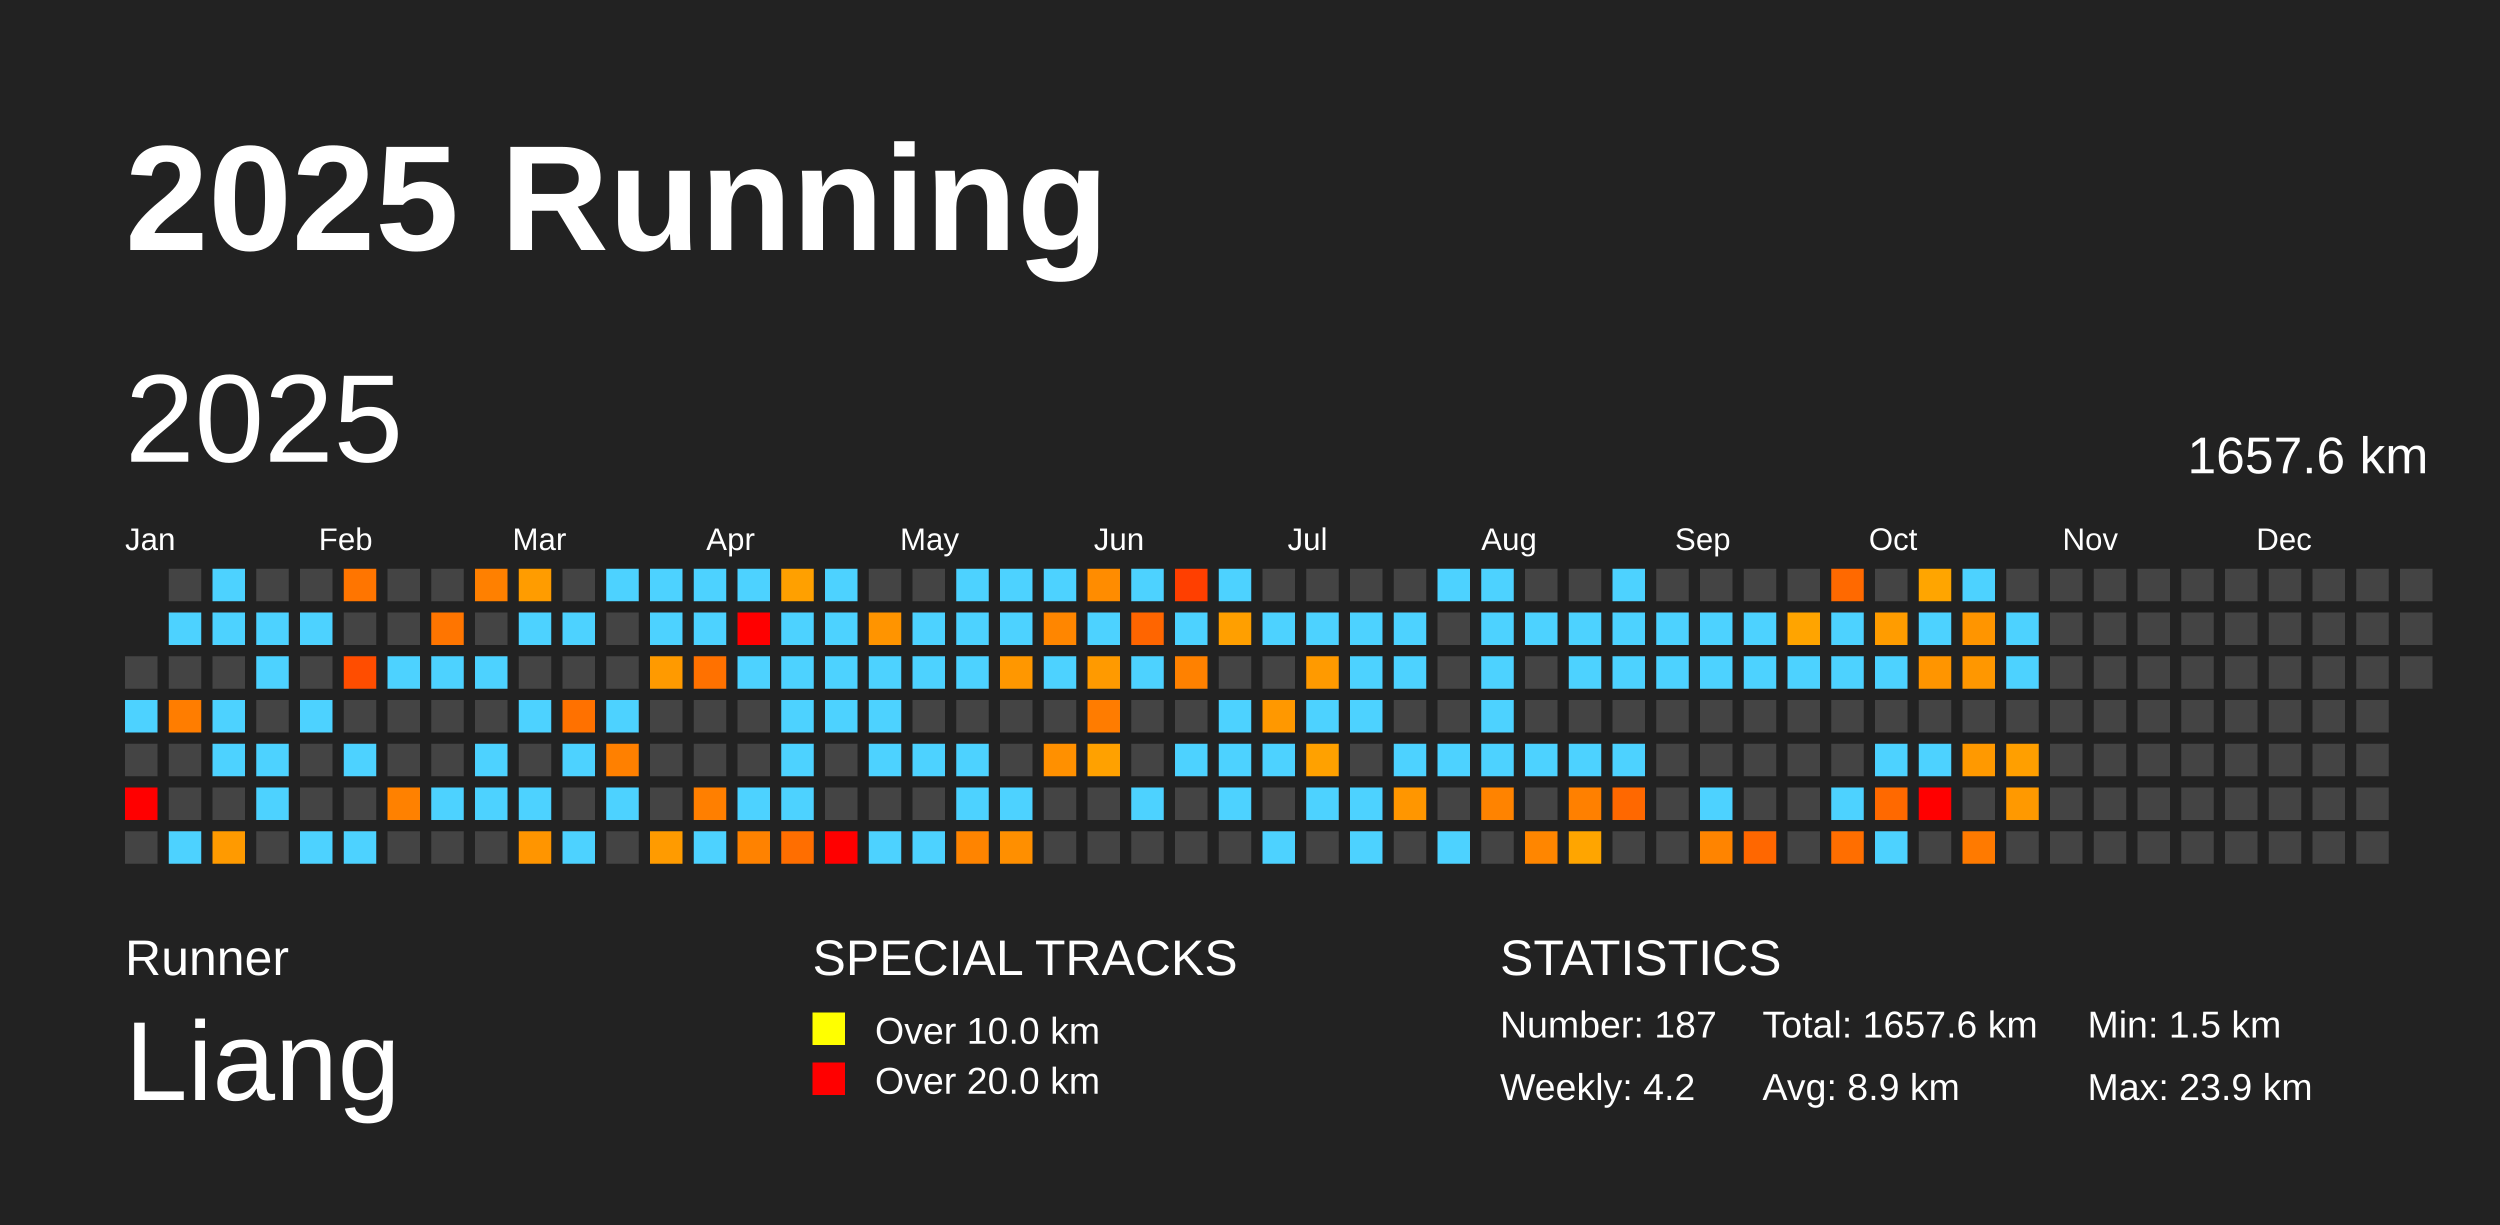
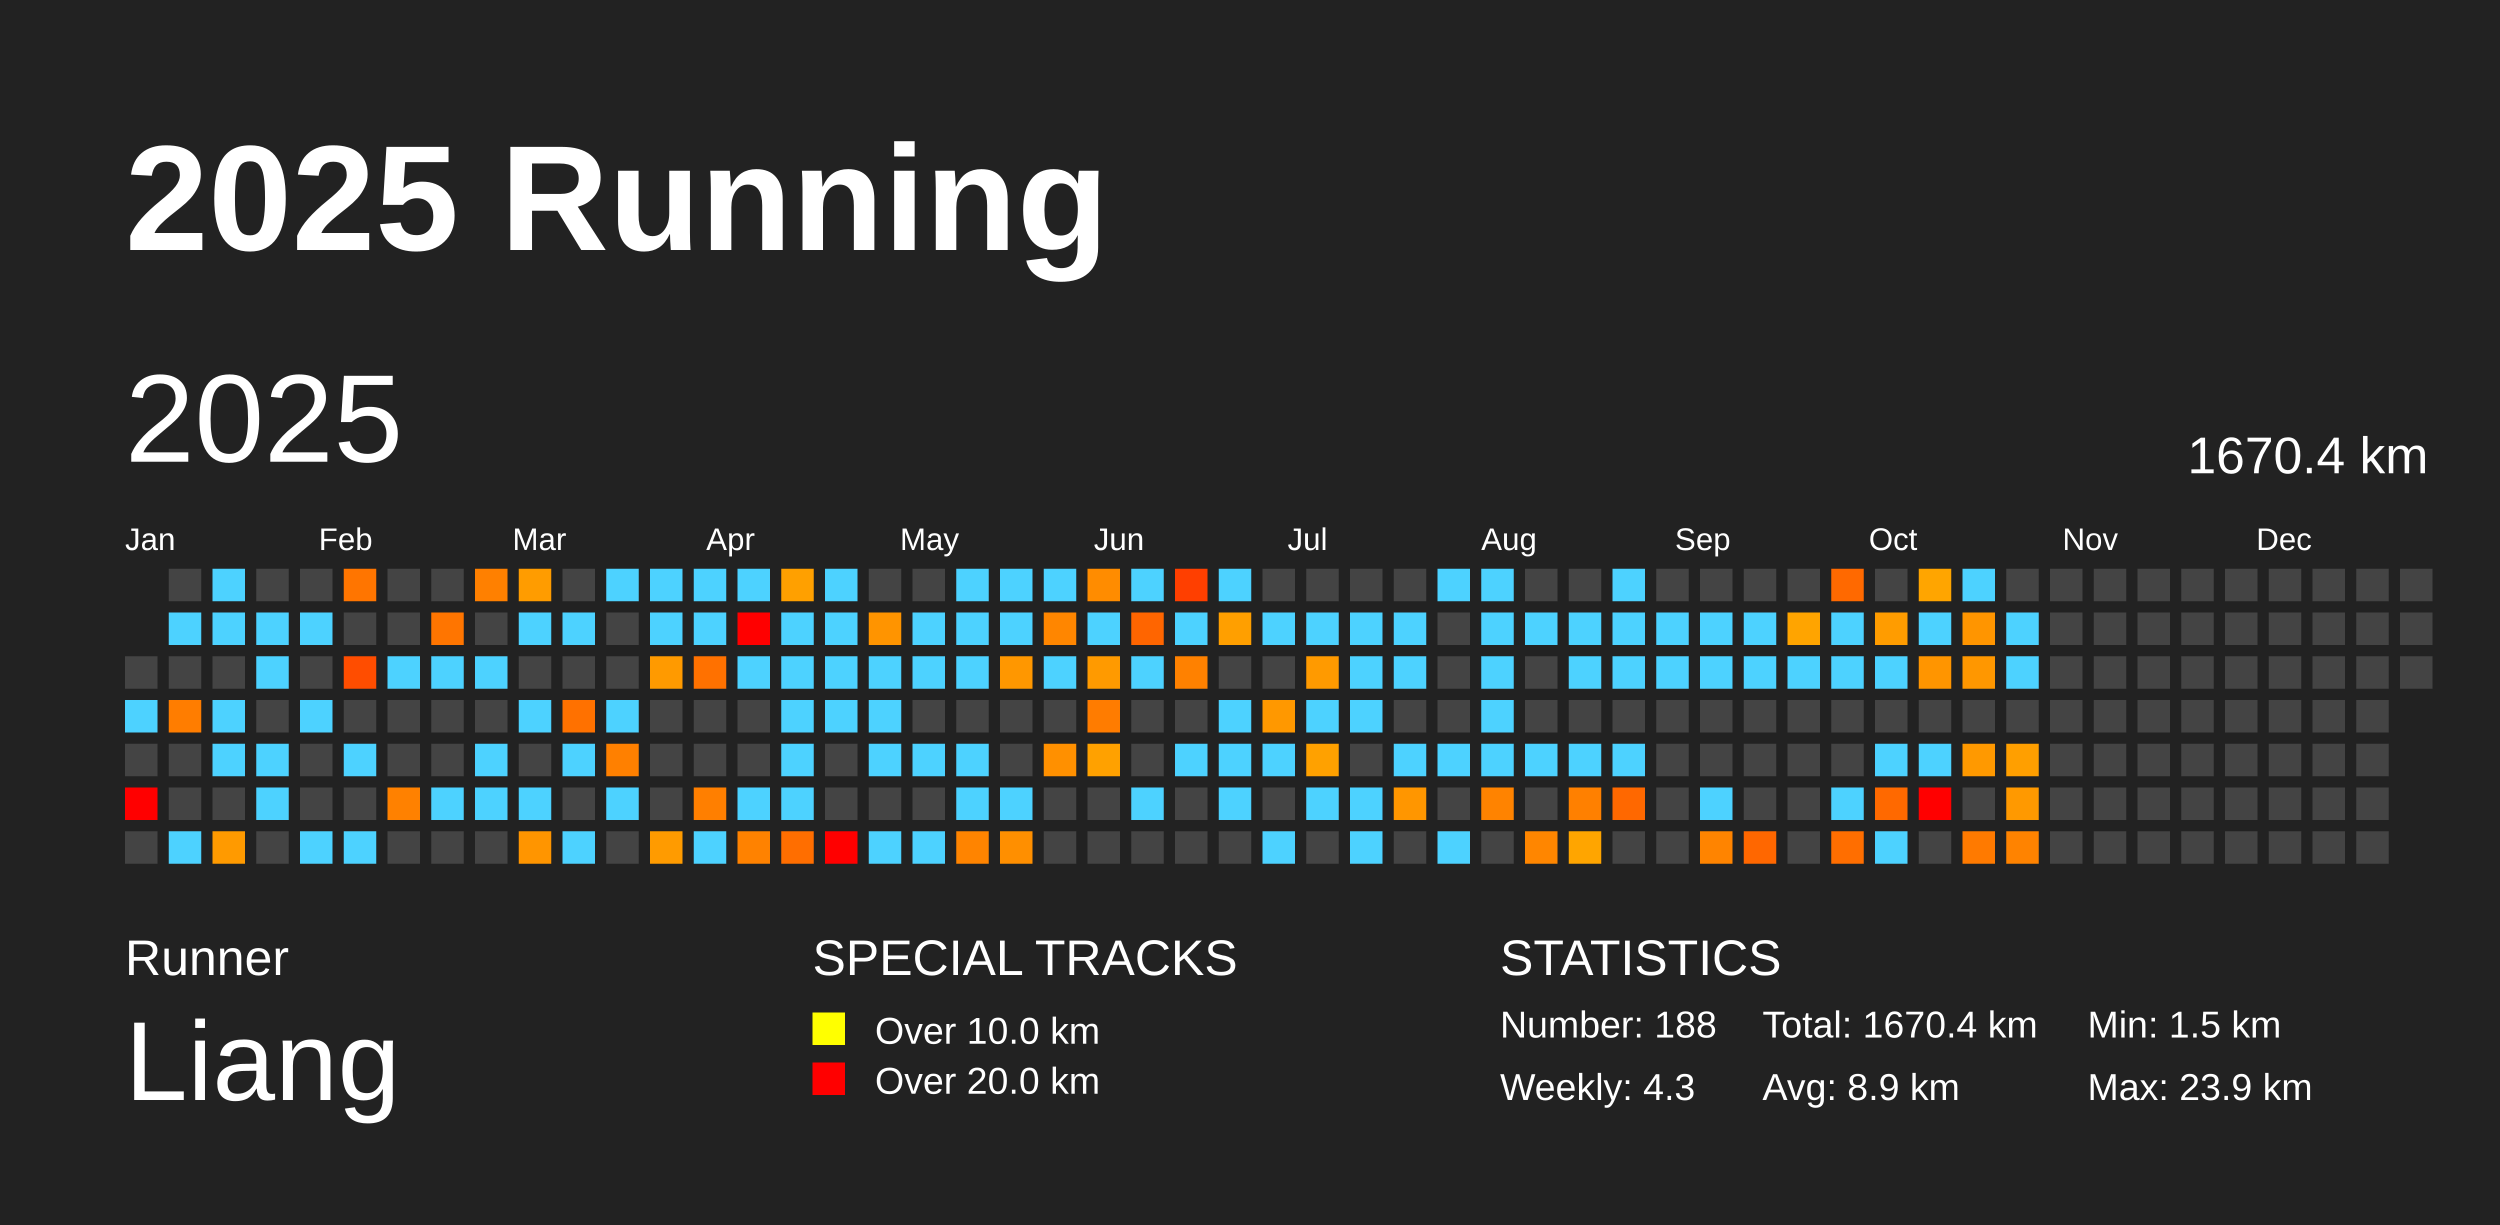
<svg xmlns="http://www.w3.org/2000/svg" baseProfile="full" height="98mm" version="1.1" viewBox="0,0,200,98" width="200mm">
  <defs />
  <rect fill="#222222" height="98" width="200" x="0" y="0" />
  <text fill="#FFFFFF" style="font-size:12px; font-family:Arial; font-weight:bold;" x="10" y="20">2025 Running</text>
  <text fill="#FFFFFF" style="font-size:4px; font-family:Arial" x="10" y="78">Runner</text>
  <text fill="#FFFFFF" style="font-size:9px; font-family:Arial" x="10" y="88">Liang</text>
  <text fill="#FFFFFF" style="font-size:4px; font-family:Arial" x="65" y="78">SPECIAL TRACKS</text>
  <rect fill="yellow" height="2.6" width="2.6" x="65" y="81" />
  <text fill="#FFFFFF" style="font-size:3px; font-family:Arial" x="70" y="83.5">Over 10.0 km</text>
  <rect fill="red" height="2.6" width="2.6" x="65" y="85" />
  <text fill="#FFFFFF" style="font-size:3px; font-family:Arial" x="70" y="87.5">Over 20.0 km</text>
  <text fill="#FFFFFF" style="font-size:4px; font-family:Arial" x="120" y="78">STATISTICS</text>
-   <text fill="#FFFFFF" style="font-size:3px; font-family:Arial" x="120" y="83">Number: 187</text>
-   <text fill="#FFFFFF" style="font-size:3px; font-family:Arial" x="120" y="88">Weekly: 4.2</text>
-   <text fill="#FFFFFF" style="font-size:3px; font-family:Arial" x="141" y="83">Total: 1657.6 km</text>
+   <text fill="#FFFFFF" style="font-size:3px; font-family:Arial" x="120" y="83">Number: 188</text>
+   <text fill="#FFFFFF" style="font-size:3px; font-family:Arial" x="120" y="88">Weekly: 4.3</text>
+   <text fill="#FFFFFF" style="font-size:3px; font-family:Arial" x="141" y="83">Total: 1670.4 km</text>
  <text fill="#FFFFFF" style="font-size:3px; font-family:Arial" x="141" y="88">Avg: 8.9 km</text>
  <text fill="#FFFFFF" style="font-size:3px; font-family:Arial" x="167" y="83">Min: 1.5 km</text>
  <text fill="#FFFFFF" style="font-size:3px; font-family:Arial" x="167" y="88">Max: 23.9 km</text>
  <text dominant-baseline="hanging" fill="#FFFFFF" style="font-size:10.0px; font-family:Arial;" x="10" y="30">2025</text>
-   <text dominant-baseline="hanging" fill="#FFFFFF" style="font-size:4.125px; font-family:Arial;" x="175" y="35">1657.6 km</text>
+   <text dominant-baseline="hanging" fill="#FFFFFF" style="font-size:4.125px; font-family:Arial;" x="175" y="35">1670.4 km</text>
  <text fill="#FFFFFF" style="font-size:2.5px; font-family:Arial" x="10.0" y="44">Jan</text>
  <text fill="#FFFFFF" style="font-size:2.5px; font-family:Arial" x="25.5" y="44">Feb</text>
  <text fill="#FFFFFF" style="font-size:2.5px; font-family:Arial" x="41.0" y="44">Mar</text>
  <text fill="#FFFFFF" style="font-size:2.5px; font-family:Arial" x="56.5" y="44">Apr</text>
  <text fill="#FFFFFF" style="font-size:2.5px; font-family:Arial" x="72.0" y="44">May</text>
  <text fill="#FFFFFF" style="font-size:2.5px; font-family:Arial" x="87.5" y="44">Jun</text>
  <text fill="#FFFFFF" style="font-size:2.5px; font-family:Arial" x="103.0" y="44">Jul</text>
  <text fill="#FFFFFF" style="font-size:2.5px; font-family:Arial" x="118.5" y="44">Aug</text>
  <text fill="#FFFFFF" style="font-size:2.5px; font-family:Arial" x="134.0" y="44">Sep</text>
  <text fill="#FFFFFF" style="font-size:2.5px; font-family:Arial" x="149.5" y="44">Oct</text>
  <text fill="#FFFFFF" style="font-size:2.5px; font-family:Arial" x="165.0" y="44">Nov</text>
  <text fill="#FFFFFF" style="font-size:2.5px; font-family:Arial" x="180.5" y="44">Dec</text>
  <rect fill="#444444" height="2.6" width="2.6" x="10.0" y="52.5" />
  <rect fill="#4dd2ff" height="2.6" width="2.6" x="10.0" y="56.0" />
  <rect fill="#444444" height="2.6" width="2.6" x="10.0" y="59.5" />
  <rect fill="red" height="2.6" width="2.6" x="10.0" y="63.0" />
  <rect fill="#444444" height="2.6" width="2.6" x="10.0" y="66.5" />
  <rect fill="#444444" height="2.6" width="2.6" x="13.5" y="45.5" />
  <rect fill="#4dd2ff" height="2.6" width="2.6" x="13.5" y="49.0" />
  <rect fill="#444444" height="2.6" width="2.6" x="13.5" y="52.5" />
  <rect fill="#ff7d00" height="2.6" width="2.6" x="13.5" y="56.0" />
  <rect fill="#444444" height="2.6" width="2.6" x="13.5" y="59.5" />
  <rect fill="#444444" height="2.6" width="2.6" x="13.5" y="63.0" />
  <rect fill="#4dd2ff" height="2.6" width="2.6" x="13.5" y="66.5" />
  <rect fill="#4dd2ff" height="2.6" width="2.6" x="17.0" y="45.5" />
  <rect fill="#4dd2ff" height="2.6" width="2.6" x="17.0" y="49.0" />
  <rect fill="#444444" height="2.6" width="2.6" x="17.0" y="52.5" />
  <rect fill="#4dd2ff" height="2.6" width="2.6" x="17.0" y="56.0" />
  <rect fill="#4dd2ff" height="2.6" width="2.6" x="17.0" y="59.5" />
  <rect fill="#444444" height="2.6" width="2.6" x="17.0" y="63.0" />
  <rect fill="#ff9a00" height="2.6" width="2.6" x="17.0" y="66.5" />
  <rect fill="#444444" height="2.6" width="2.6" x="20.5" y="45.5" />
  <rect fill="#4dd2ff" height="2.6" width="2.6" x="20.5" y="49.0" />
  <rect fill="#4dd2ff" height="2.6" width="2.6" x="20.5" y="52.5" />
  <rect fill="#444444" height="2.6" width="2.6" x="20.5" y="56.0" />
  <rect fill="#4dd2ff" height="2.6" width="2.6" x="20.5" y="59.5" />
  <rect fill="#4dd2ff" height="2.6" width="2.6" x="20.5" y="63.0" />
  <rect fill="#444444" height="2.6" width="2.6" x="20.5" y="66.5" />
  <rect fill="#444444" height="2.6" width="2.6" x="24.0" y="45.5" />
  <rect fill="#4dd2ff" height="2.6" width="2.6" x="24.0" y="49.0" />
  <rect fill="#444444" height="2.6" width="2.6" x="24.0" y="52.5" />
  <rect fill="#4dd2ff" height="2.6" width="2.6" x="24.0" y="56.0" />
  <rect fill="#444444" height="2.6" width="2.6" x="24.0" y="59.5" />
  <rect fill="#444444" height="2.6" width="2.6" x="24.0" y="63.0" />
  <rect fill="#4dd2ff" height="2.6" width="2.6" x="24.0" y="66.5" />
  <rect fill="#ff7500" height="2.6" width="2.6" x="27.5" y="45.5" />
  <rect fill="#444444" height="2.6" width="2.6" x="27.5" y="49.0" />
  <rect fill="#ff4d00" height="2.6" width="2.6" x="27.5" y="52.5" />
  <rect fill="#444444" height="2.6" width="2.6" x="27.5" y="56.0" />
  <rect fill="#4dd2ff" height="2.6" width="2.6" x="27.5" y="59.5" />
  <rect fill="#444444" height="2.6" width="2.6" x="27.5" y="63.0" />
  <rect fill="#4dd2ff" height="2.6" width="2.6" x="27.5" y="66.5" />
  <rect fill="#444444" height="2.6" width="2.6" x="31.0" y="45.5" />
  <rect fill="#444444" height="2.6" width="2.6" x="31.0" y="49.0" />
  <rect fill="#4dd2ff" height="2.6" width="2.6" x="31.0" y="52.5" />
  <rect fill="#444444" height="2.6" width="2.6" x="31.0" y="56.0" />
  <rect fill="#444444" height="2.6" width="2.6" x="31.0" y="59.5" />
  <rect fill="#ff8100" height="2.6" width="2.6" x="31.0" y="63.0" />
  <rect fill="#444444" height="2.6" width="2.6" x="31.0" y="66.5" />
  <rect fill="#444444" height="2.6" width="2.6" x="34.5" y="45.5" />
  <rect fill="#ff7500" height="2.6" width="2.6" x="34.5" y="49.0" />
  <rect fill="#4dd2ff" height="2.6" width="2.6" x="34.5" y="52.5" />
  <rect fill="#444444" height="2.6" width="2.6" x="34.5" y="56.0" />
  <rect fill="#444444" height="2.6" width="2.6" x="34.5" y="59.5" />
  <rect fill="#4dd2ff" height="2.6" width="2.6" x="34.5" y="63.0" />
  <rect fill="#444444" height="2.6" width="2.6" x="34.5" y="66.5" />
  <rect fill="#ff8000" height="2.6" width="2.6" x="38.0" y="45.5" />
  <rect fill="#444444" height="2.6" width="2.6" x="38.0" y="49.0" />
  <rect fill="#4dd2ff" height="2.6" width="2.6" x="38.0" y="52.5" />
  <rect fill="#444444" height="2.6" width="2.6" x="38.0" y="56.0" />
  <rect fill="#4dd2ff" height="2.6" width="2.6" x="38.0" y="59.5" />
  <rect fill="#4dd2ff" height="2.6" width="2.6" x="38.0" y="63.0" />
  <rect fill="#444444" height="2.6" width="2.6" x="38.0" y="66.5" />
  <rect fill="#ff9c00" height="2.6" width="2.6" x="41.5" y="45.5" />
  <rect fill="#4dd2ff" height="2.6" width="2.6" x="41.5" y="49.0" />
  <rect fill="#444444" height="2.6" width="2.6" x="41.5" y="52.5" />
  <rect fill="#4dd2ff" height="2.6" width="2.6" x="41.5" y="56.0" />
  <rect fill="#444444" height="2.6" width="2.6" x="41.5" y="59.5" />
  <rect fill="#4dd2ff" height="2.6" width="2.6" x="41.5" y="63.0" />
  <rect fill="#ff9500" height="2.6" width="2.6" x="41.5" y="66.5" />
  <rect fill="#444444" height="2.6" width="2.6" x="45.0" y="45.5" />
  <rect fill="#4dd2ff" height="2.6" width="2.6" x="45.0" y="49.0" />
  <rect fill="#444444" height="2.6" width="2.6" x="45.0" y="52.5" />
  <rect fill="#ff7100" height="2.6" width="2.6" x="45.0" y="56.0" />
  <rect fill="#4dd2ff" height="2.6" width="2.6" x="45.0" y="59.5" />
  <rect fill="#444444" height="2.6" width="2.6" x="45.0" y="63.0" />
  <rect fill="#4dd2ff" height="2.6" width="2.6" x="45.0" y="66.5" />
  <rect fill="#4dd2ff" height="2.6" width="2.6" x="48.5" y="45.5" />
  <rect fill="#444444" height="2.6" width="2.6" x="48.5" y="49.0" />
  <rect fill="#444444" height="2.6" width="2.6" x="48.5" y="52.5" />
  <rect fill="#4dd2ff" height="2.6" width="2.6" x="48.5" y="56.0" />
  <rect fill="#ff8000" height="2.6" width="2.6" x="48.5" y="59.5" />
  <rect fill="#4dd2ff" height="2.6" width="2.6" x="48.5" y="63.0" />
  <rect fill="#444444" height="2.6" width="2.6" x="48.5" y="66.5" />
  <rect fill="#4dd2ff" height="2.6" width="2.6" x="52.0" y="45.5" />
  <rect fill="#4dd2ff" height="2.6" width="2.6" x="52.0" y="49.0" />
  <rect fill="#ff9a00" height="2.6" width="2.6" x="52.0" y="52.5" />
  <rect fill="#444444" height="2.6" width="2.6" x="52.0" y="56.0" />
  <rect fill="#444444" height="2.6" width="2.6" x="52.0" y="59.5" />
  <rect fill="#444444" height="2.6" width="2.6" x="52.0" y="63.0" />
  <rect fill="#ff9b00" height="2.6" width="2.6" x="52.0" y="66.5" />
  <rect fill="#4dd2ff" height="2.6" width="2.6" x="55.5" y="45.5" />
  <rect fill="#4dd2ff" height="2.6" width="2.6" x="55.5" y="49.0" />
  <rect fill="#ff7100" height="2.6" width="2.6" x="55.5" y="52.5" />
  <rect fill="#444444" height="2.6" width="2.6" x="55.5" y="56.0" />
  <rect fill="#444444" height="2.6" width="2.6" x="55.5" y="59.5" />
  <rect fill="#ff7f00" height="2.6" width="2.6" x="55.5" y="63.0" />
  <rect fill="#4dd2ff" height="2.6" width="2.6" x="55.5" y="66.5" />
  <rect fill="#4dd2ff" height="2.6" width="2.6" x="59.0" y="45.5" />
  <rect fill="red" height="2.6" width="2.6" x="59.0" y="49.0" />
  <rect fill="#4dd2ff" height="2.6" width="2.6" x="59.0" y="52.5" />
  <rect fill="#444444" height="2.6" width="2.6" x="59.0" y="56.0" />
  <rect fill="#444444" height="2.6" width="2.6" x="59.0" y="59.5" />
  <rect fill="#4dd2ff" height="2.6" width="2.6" x="59.0" y="63.0" />
  <rect fill="#ff8200" height="2.6" width="2.6" x="59.0" y="66.5" />
  <rect fill="#ffa000" height="2.6" width="2.6" x="62.5" y="45.5" />
  <rect fill="#4dd2ff" height="2.6" width="2.6" x="62.5" y="49.0" />
  <rect fill="#4dd2ff" height="2.6" width="2.6" x="62.5" y="52.5" />
  <rect fill="#4dd2ff" height="2.6" width="2.6" x="62.5" y="56.0" />
  <rect fill="#4dd2ff" height="2.6" width="2.6" x="62.5" y="59.5" />
  <rect fill="#4dd2ff" height="2.6" width="2.6" x="62.5" y="63.0" />
  <rect fill="#ff6e00" height="2.6" width="2.6" x="62.5" y="66.5" />
  <rect fill="#4dd2ff" height="2.6" width="2.6" x="66.0" y="45.5" />
  <rect fill="#4dd2ff" height="2.6" width="2.6" x="66.0" y="49.0" />
  <rect fill="#4dd2ff" height="2.6" width="2.6" x="66.0" y="52.5" />
  <rect fill="#4dd2ff" height="2.6" width="2.6" x="66.0" y="56.0" />
  <rect fill="#444444" height="2.6" width="2.6" x="66.0" y="59.5" />
  <rect fill="#444444" height="2.6" width="2.6" x="66.0" y="63.0" />
  <rect fill="red" height="2.6" width="2.6" x="66.0" y="66.5" />
  <rect fill="#444444" height="2.6" width="2.6" x="69.5" y="45.5" />
  <rect fill="#ff9400" height="2.6" width="2.6" x="69.5" y="49.0" />
  <rect fill="#4dd2ff" height="2.6" width="2.6" x="69.5" y="52.5" />
  <rect fill="#4dd2ff" height="2.6" width="2.6" x="69.5" y="56.0" />
  <rect fill="#4dd2ff" height="2.6" width="2.6" x="69.5" y="59.5" />
  <rect fill="#444444" height="2.6" width="2.6" x="69.5" y="63.0" />
  <rect fill="#4dd2ff" height="2.6" width="2.6" x="69.5" y="66.5" />
  <rect fill="#444444" height="2.6" width="2.6" x="73.0" y="45.5" />
  <rect fill="#4dd2ff" height="2.6" width="2.6" x="73.0" y="49.0" />
  <rect fill="#4dd2ff" height="2.6" width="2.6" x="73.0" y="52.5" />
  <rect fill="#444444" height="2.6" width="2.6" x="73.0" y="56.0" />
  <rect fill="#4dd2ff" height="2.6" width="2.6" x="73.0" y="59.5" />
  <rect fill="#444444" height="2.6" width="2.6" x="73.0" y="63.0" />
  <rect fill="#4dd2ff" height="2.6" width="2.6" x="73.0" y="66.5" />
  <rect fill="#4dd2ff" height="2.6" width="2.6" x="76.5" y="45.5" />
  <rect fill="#4dd2ff" height="2.6" width="2.6" x="76.5" y="49.0" />
  <rect fill="#4dd2ff" height="2.6" width="2.6" x="76.5" y="52.5" />
  <rect fill="#444444" height="2.6" width="2.6" x="76.5" y="56.0" />
  <rect fill="#4dd2ff" height="2.6" width="2.6" x="76.5" y="59.5" />
  <rect fill="#4dd2ff" height="2.6" width="2.6" x="76.5" y="63.0" />
  <rect fill="#ff8400" height="2.6" width="2.6" x="76.5" y="66.5" />
  <rect fill="#4dd2ff" height="2.6" width="2.6" x="80.0" y="45.5" />
  <rect fill="#4dd2ff" height="2.6" width="2.6" x="80.0" y="49.0" />
  <rect fill="#ff9700" height="2.6" width="2.6" x="80.0" y="52.5" />
  <rect fill="#444444" height="2.6" width="2.6" x="80.0" y="56.0" />
  <rect fill="#444444" height="2.6" width="2.6" x="80.0" y="59.5" />
  <rect fill="#4dd2ff" height="2.6" width="2.6" x="80.0" y="63.0" />
  <rect fill="#ff8f00" height="2.6" width="2.6" x="80.0" y="66.5" />
  <rect fill="#4dd2ff" height="2.6" width="2.6" x="83.5" y="45.5" />
  <rect fill="#ff8600" height="2.6" width="2.6" x="83.5" y="49.0" />
  <rect fill="#4dd2ff" height="2.6" width="2.6" x="83.5" y="52.5" />
  <rect fill="#444444" height="2.6" width="2.6" x="83.5" y="56.0" />
  <rect fill="#ff9000" height="2.6" width="2.6" x="83.5" y="59.5" />
  <rect fill="#444444" height="2.6" width="2.6" x="83.5" y="63.0" />
  <rect fill="#444444" height="2.6" width="2.6" x="83.5" y="66.5" />
  <rect fill="#ff8c00" height="2.6" width="2.6" x="87.0" y="45.5" />
  <rect fill="#4dd2ff" height="2.6" width="2.6" x="87.0" y="49.0" />
  <rect fill="#ff9a00" height="2.6" width="2.6" x="87.0" y="52.5" />
  <rect fill="#ff7c00" height="2.6" width="2.6" x="87.0" y="56.0" />
  <rect fill="#ffa100" height="2.6" width="2.6" x="87.0" y="59.5" />
  <rect fill="#444444" height="2.6" width="2.6" x="87.0" y="63.0" />
  <rect fill="#444444" height="2.6" width="2.6" x="87.0" y="66.5" />
  <rect fill="#4dd2ff" height="2.6" width="2.6" x="90.5" y="45.5" />
  <rect fill="#ff6500" height="2.6" width="2.6" x="90.5" y="49.0" />
  <rect fill="#4dd2ff" height="2.6" width="2.6" x="90.5" y="52.5" />
  <rect fill="#444444" height="2.6" width="2.6" x="90.5" y="56.0" />
  <rect fill="#444444" height="2.6" width="2.6" x="90.5" y="59.5" />
  <rect fill="#4dd2ff" height="2.6" width="2.6" x="90.5" y="63.0" />
  <rect fill="#444444" height="2.6" width="2.6" x="90.5" y="66.5" />
  <rect fill="#ff3f00" height="2.6" width="2.6" x="94.0" y="45.5" />
  <rect fill="#4dd2ff" height="2.6" width="2.6" x="94.0" y="49.0" />
  <rect fill="#ff8100" height="2.6" width="2.6" x="94.0" y="52.5" />
  <rect fill="#444444" height="2.6" width="2.6" x="94.0" y="56.0" />
  <rect fill="#4dd2ff" height="2.6" width="2.6" x="94.0" y="59.5" />
  <rect fill="#444444" height="2.6" width="2.6" x="94.0" y="63.0" />
  <rect fill="#444444" height="2.6" width="2.6" x="94.0" y="66.5" />
  <rect fill="#4dd2ff" height="2.6" width="2.6" x="97.5" y="45.5" />
  <rect fill="#ff9f00" height="2.6" width="2.6" x="97.5" y="49.0" />
  <rect fill="#444444" height="2.6" width="2.6" x="97.5" y="52.5" />
  <rect fill="#4dd2ff" height="2.6" width="2.6" x="97.5" y="56.0" />
  <rect fill="#4dd2ff" height="2.6" width="2.6" x="97.5" y="59.5" />
  <rect fill="#4dd2ff" height="2.6" width="2.6" x="97.5" y="63.0" />
  <rect fill="#444444" height="2.6" width="2.6" x="97.5" y="66.5" />
  <rect fill="#444444" height="2.6" width="2.6" x="101.0" y="45.5" />
  <rect fill="#4dd2ff" height="2.6" width="2.6" x="101.0" y="49.0" />
  <rect fill="#444444" height="2.6" width="2.6" x="101.0" y="52.5" />
  <rect fill="#ff9800" height="2.6" width="2.6" x="101.0" y="56.0" />
  <rect fill="#4dd2ff" height="2.6" width="2.6" x="101.0" y="59.5" />
  <rect fill="#444444" height="2.6" width="2.6" x="101.0" y="63.0" />
  <rect fill="#4dd2ff" height="2.6" width="2.6" x="101.0" y="66.5" />
  <rect fill="#444444" height="2.6" width="2.6" x="104.5" y="45.5" />
  <rect fill="#4dd2ff" height="2.6" width="2.6" x="104.5" y="49.0" />
  <rect fill="#ff9a00" height="2.6" width="2.6" x="104.5" y="52.5" />
  <rect fill="#4dd2ff" height="2.6" width="2.6" x="104.5" y="56.0" />
  <rect fill="#ffa100" height="2.6" width="2.6" x="104.5" y="59.5" />
  <rect fill="#4dd2ff" height="2.6" width="2.6" x="104.5" y="63.0" />
  <rect fill="#444444" height="2.6" width="2.6" x="104.5" y="66.5" />
  <rect fill="#444444" height="2.6" width="2.6" x="108.0" y="45.5" />
  <rect fill="#4dd2ff" height="2.6" width="2.6" x="108.0" y="49.0" />
  <rect fill="#4dd2ff" height="2.6" width="2.6" x="108.0" y="52.5" />
  <rect fill="#4dd2ff" height="2.6" width="2.6" x="108.0" y="56.0" />
  <rect fill="#444444" height="2.6" width="2.6" x="108.0" y="59.5" />
  <rect fill="#4dd2ff" height="2.6" width="2.6" x="108.0" y="63.0" />
  <rect fill="#4dd2ff" height="2.6" width="2.6" x="108.0" y="66.5" />
  <rect fill="#444444" height="2.6" width="2.6" x="111.5" y="45.5" />
  <rect fill="#4dd2ff" height="2.6" width="2.6" x="111.5" y="49.0" />
  <rect fill="#4dd2ff" height="2.6" width="2.6" x="111.5" y="52.5" />
  <rect fill="#444444" height="2.6" width="2.6" x="111.5" y="56.0" />
  <rect fill="#4dd2ff" height="2.6" width="2.6" x="111.5" y="59.5" />
  <rect fill="#ff9600" height="2.6" width="2.6" x="111.5" y="63.0" />
  <rect fill="#444444" height="2.6" width="2.6" x="111.5" y="66.5" />
  <rect fill="#4dd2ff" height="2.6" width="2.6" x="115.0" y="45.5" />
  <rect fill="#444444" height="2.6" width="2.6" x="115.0" y="49.0" />
  <rect fill="#444444" height="2.6" width="2.6" x="115.0" y="52.5" />
  <rect fill="#444444" height="2.6" width="2.6" x="115.0" y="56.0" />
  <rect fill="#4dd2ff" height="2.6" width="2.6" x="115.0" y="59.5" />
  <rect fill="#444444" height="2.6" width="2.6" x="115.0" y="63.0" />
  <rect fill="#4dd2ff" height="2.6" width="2.6" x="115.0" y="66.5" />
  <rect fill="#4dd2ff" height="2.6" width="2.6" x="118.5" y="45.5" />
  <rect fill="#4dd2ff" height="2.6" width="2.6" x="118.5" y="49.0" />
  <rect fill="#4dd2ff" height="2.6" width="2.6" x="118.5" y="52.5" />
  <rect fill="#4dd2ff" height="2.6" width="2.6" x="118.5" y="56.0" />
  <rect fill="#4dd2ff" height="2.6" width="2.6" x="118.5" y="59.5" />
  <rect fill="#ff8300" height="2.6" width="2.6" x="118.5" y="63.0" />
  <rect fill="#444444" height="2.6" width="2.6" x="118.5" y="66.5" />
  <rect fill="#444444" height="2.6" width="2.6" x="122.0" y="45.5" />
  <rect fill="#4dd2ff" height="2.6" width="2.6" x="122.0" y="49.0" />
  <rect fill="#444444" height="2.6" width="2.6" x="122.0" y="52.5" />
  <rect fill="#444444" height="2.6" width="2.6" x="122.0" y="56.0" />
  <rect fill="#4dd2ff" height="2.6" width="2.6" x="122.0" y="59.5" />
  <rect fill="#444444" height="2.6" width="2.6" x="122.0" y="63.0" />
  <rect fill="#ff8600" height="2.6" width="2.6" x="122.0" y="66.5" />
  <rect fill="#444444" height="2.6" width="2.6" x="125.5" y="45.5" />
  <rect fill="#4dd2ff" height="2.6" width="2.6" x="125.5" y="49.0" />
  <rect fill="#4dd2ff" height="2.6" width="2.6" x="125.5" y="52.5" />
  <rect fill="#444444" height="2.6" width="2.6" x="125.5" y="56.0" />
  <rect fill="#4dd2ff" height="2.6" width="2.6" x="125.5" y="59.5" />
  <rect fill="#ff8000" height="2.6" width="2.6" x="125.5" y="63.0" />
  <rect fill="#ffa500" height="2.6" width="2.6" x="125.5" y="66.5" />
  <rect fill="#4dd2ff" height="2.6" width="2.6" x="129.0" y="45.5" />
  <rect fill="#4dd2ff" height="2.6" width="2.6" x="129.0" y="49.0" />
  <rect fill="#4dd2ff" height="2.6" width="2.6" x="129.0" y="52.5" />
  <rect fill="#444444" height="2.6" width="2.6" x="129.0" y="56.0" />
  <rect fill="#4dd2ff" height="2.6" width="2.6" x="129.0" y="59.5" />
  <rect fill="#ff6800" height="2.6" width="2.6" x="129.0" y="63.0" />
  <rect fill="#444444" height="2.6" width="2.6" x="129.0" y="66.5" />
  <rect fill="#444444" height="2.6" width="2.6" x="132.5" y="45.5" />
  <rect fill="#4dd2ff" height="2.6" width="2.6" x="132.5" y="49.0" />
  <rect fill="#4dd2ff" height="2.6" width="2.6" x="132.5" y="52.5" />
  <rect fill="#444444" height="2.6" width="2.6" x="132.5" y="56.0" />
  <rect fill="#444444" height="2.6" width="2.6" x="132.5" y="59.5" />
  <rect fill="#444444" height="2.6" width="2.6" x="132.5" y="63.0" />
  <rect fill="#444444" height="2.6" width="2.6" x="132.5" y="66.5" />
  <rect fill="#444444" height="2.6" width="2.6" x="136.0" y="45.5" />
  <rect fill="#4dd2ff" height="2.6" width="2.6" x="136.0" y="49.0" />
  <rect fill="#4dd2ff" height="2.6" width="2.6" x="136.0" y="52.5" />
  <rect fill="#444444" height="2.6" width="2.6" x="136.0" y="56.0" />
  <rect fill="#444444" height="2.6" width="2.6" x="136.0" y="59.5" />
  <rect fill="#4dd2ff" height="2.6" width="2.6" x="136.0" y="63.0" />
  <rect fill="#ff8400" height="2.6" width="2.6" x="136.0" y="66.5" />
  <rect fill="#444444" height="2.6" width="2.6" x="139.5" y="45.5" />
  <rect fill="#4dd2ff" height="2.6" width="2.6" x="139.5" y="49.0" />
  <rect fill="#4dd2ff" height="2.6" width="2.6" x="139.5" y="52.5" />
  <rect fill="#444444" height="2.6" width="2.6" x="139.5" y="56.0" />
  <rect fill="#444444" height="2.6" width="2.6" x="139.5" y="59.5" />
  <rect fill="#444444" height="2.6" width="2.6" x="139.5" y="63.0" />
  <rect fill="#ff6700" height="2.6" width="2.6" x="139.5" y="66.5" />
  <rect fill="#444444" height="2.6" width="2.6" x="143.0" y="45.5" />
  <rect fill="#ffa400" height="2.6" width="2.6" x="143.0" y="49.0" />
  <rect fill="#4dd2ff" height="2.6" width="2.6" x="143.0" y="52.5" />
  <rect fill="#444444" height="2.6" width="2.6" x="143.0" y="56.0" />
  <rect fill="#444444" height="2.6" width="2.6" x="143.0" y="59.5" />
  <rect fill="#444444" height="2.6" width="2.6" x="143.0" y="63.0" />
  <rect fill="#444444" height="2.6" width="2.6" x="143.0" y="66.5" />
  <rect fill="#ff6900" height="2.6" width="2.6" x="146.5" y="45.5" />
  <rect fill="#4dd2ff" height="2.6" width="2.6" x="146.5" y="49.0" />
  <rect fill="#4dd2ff" height="2.6" width="2.6" x="146.5" y="52.5" />
  <rect fill="#444444" height="2.6" width="2.6" x="146.5" y="56.0" />
  <rect fill="#444444" height="2.6" width="2.6" x="146.5" y="59.5" />
  <rect fill="#4dd2ff" height="2.6" width="2.6" x="146.5" y="63.0" />
  <rect fill="#ff6e00" height="2.6" width="2.6" x="146.5" y="66.5" />
  <rect fill="#444444" height="2.6" width="2.6" x="150.0" y="45.5" />
  <rect fill="#ff9c00" height="2.6" width="2.6" x="150.0" y="49.0" />
  <rect fill="#4dd2ff" height="2.6" width="2.6" x="150.0" y="52.5" />
  <rect fill="#444444" height="2.6" width="2.6" x="150.0" y="56.0" />
  <rect fill="#4dd2ff" height="2.6" width="2.6" x="150.0" y="59.5" />
  <rect fill="#ff6900" height="2.6" width="2.6" x="150.0" y="63.0" />
  <rect fill="#4dd2ff" height="2.6" width="2.6" x="150.0" y="66.5" />
  <rect fill="#ffa500" height="2.6" width="2.6" x="153.5" y="45.5" />
  <rect fill="#4dd2ff" height="2.6" width="2.6" x="153.5" y="49.0" />
  <rect fill="#ff9500" height="2.6" width="2.6" x="153.5" y="52.5" />
  <rect fill="#444444" height="2.6" width="2.6" x="153.5" y="56.0" />
  <rect fill="#4dd2ff" height="2.6" width="2.6" x="153.5" y="59.5" />
  <rect fill="red" height="2.6" width="2.6" x="153.5" y="63.0" />
  <rect fill="#444444" height="2.6" width="2.6" x="153.5" y="66.5" />
  <rect fill="#4dd2ff" height="2.6" width="2.6" x="157.0" y="45.5" />
  <rect fill="#ff9500" height="2.6" width="2.6" x="157.0" y="49.0" />
  <rect fill="#ff9700" height="2.6" width="2.6" x="157.0" y="52.5" />
  <rect fill="#444444" height="2.6" width="2.6" x="157.0" y="56.0" />
  <rect fill="#ff9900" height="2.6" width="2.6" x="157.0" y="59.5" />
  <rect fill="#444444" height="2.6" width="2.6" x="157.0" y="63.0" />
  <rect fill="#ff7a00" height="2.6" width="2.6" x="157.0" y="66.5" />
  <rect fill="#444444" height="2.6" width="2.6" x="160.5" y="45.5" />
  <rect fill="#4dd2ff" height="2.6" width="2.6" x="160.5" y="49.0" />
  <rect fill="#4dd2ff" height="2.6" width="2.6" x="160.5" y="52.5" />
  <rect fill="#444444" height="2.6" width="2.6" x="160.5" y="56.0" />
  <rect fill="#ff9f00" height="2.6" width="2.6" x="160.5" y="59.5" />
  <rect fill="#ff9900" height="2.6" width="2.6" x="160.5" y="63.0" />
-   <rect fill="#444444" height="2.6" width="2.6" x="160.5" y="66.5" />
+   <rect fill="#ff8300" height="2.6" width="2.6" x="160.5" y="66.5" />
  <rect fill="#444444" height="2.6" width="2.6" x="164.0" y="45.5" />
  <rect fill="#444444" height="2.6" width="2.6" x="164.0" y="49.0" />
  <rect fill="#444444" height="2.6" width="2.6" x="164.0" y="52.5" />
  <rect fill="#444444" height="2.6" width="2.6" x="164.0" y="56.0" />
  <rect fill="#444444" height="2.6" width="2.6" x="164.0" y="59.5" />
  <rect fill="#444444" height="2.6" width="2.6" x="164.0" y="63.0" />
  <rect fill="#444444" height="2.6" width="2.6" x="164.0" y="66.5" />
  <rect fill="#444444" height="2.6" width="2.6" x="167.5" y="45.5" />
  <rect fill="#444444" height="2.6" width="2.6" x="167.5" y="49.0" />
  <rect fill="#444444" height="2.6" width="2.6" x="167.5" y="52.5" />
  <rect fill="#444444" height="2.6" width="2.6" x="167.5" y="56.0" />
  <rect fill="#444444" height="2.6" width="2.6" x="167.5" y="59.5" />
  <rect fill="#444444" height="2.6" width="2.6" x="167.5" y="63.0" />
  <rect fill="#444444" height="2.6" width="2.6" x="167.5" y="66.5" />
  <rect fill="#444444" height="2.6" width="2.6" x="171.0" y="45.5" />
  <rect fill="#444444" height="2.6" width="2.6" x="171.0" y="49.0" />
  <rect fill="#444444" height="2.6" width="2.6" x="171.0" y="52.5" />
  <rect fill="#444444" height="2.6" width="2.6" x="171.0" y="56.0" />
  <rect fill="#444444" height="2.6" width="2.6" x="171.0" y="59.5" />
  <rect fill="#444444" height="2.6" width="2.6" x="171.0" y="63.0" />
  <rect fill="#444444" height="2.6" width="2.6" x="171.0" y="66.5" />
  <rect fill="#444444" height="2.6" width="2.6" x="174.5" y="45.5" />
  <rect fill="#444444" height="2.6" width="2.6" x="174.5" y="49.0" />
  <rect fill="#444444" height="2.6" width="2.6" x="174.5" y="52.5" />
  <rect fill="#444444" height="2.6" width="2.6" x="174.5" y="56.0" />
  <rect fill="#444444" height="2.6" width="2.6" x="174.5" y="59.5" />
  <rect fill="#444444" height="2.6" width="2.6" x="174.5" y="63.0" />
  <rect fill="#444444" height="2.6" width="2.6" x="174.5" y="66.5" />
  <rect fill="#444444" height="2.6" width="2.6" x="178.0" y="45.5" />
  <rect fill="#444444" height="2.6" width="2.6" x="178.0" y="49.0" />
  <rect fill="#444444" height="2.6" width="2.6" x="178.0" y="52.5" />
  <rect fill="#444444" height="2.6" width="2.6" x="178.0" y="56.0" />
  <rect fill="#444444" height="2.6" width="2.6" x="178.0" y="59.5" />
  <rect fill="#444444" height="2.6" width="2.6" x="178.0" y="63.0" />
  <rect fill="#444444" height="2.6" width="2.6" x="178.0" y="66.5" />
  <rect fill="#444444" height="2.6" width="2.6" x="181.5" y="45.5" />
  <rect fill="#444444" height="2.6" width="2.6" x="181.5" y="49.0" />
  <rect fill="#444444" height="2.6" width="2.6" x="181.5" y="52.5" />
  <rect fill="#444444" height="2.6" width="2.6" x="181.5" y="56.0" />
  <rect fill="#444444" height="2.6" width="2.6" x="181.5" y="59.5" />
  <rect fill="#444444" height="2.6" width="2.6" x="181.5" y="63.0" />
  <rect fill="#444444" height="2.6" width="2.6" x="181.5" y="66.5" />
  <rect fill="#444444" height="2.6" width="2.6" x="185.0" y="45.5" />
  <rect fill="#444444" height="2.6" width="2.6" x="185.0" y="49.0" />
  <rect fill="#444444" height="2.6" width="2.6" x="185.0" y="52.5" />
  <rect fill="#444444" height="2.6" width="2.6" x="185.0" y="56.0" />
  <rect fill="#444444" height="2.6" width="2.6" x="185.0" y="59.5" />
  <rect fill="#444444" height="2.6" width="2.6" x="185.0" y="63.0" />
  <rect fill="#444444" height="2.6" width="2.6" x="185.0" y="66.5" />
  <rect fill="#444444" height="2.6" width="2.6" x="188.5" y="45.5" />
  <rect fill="#444444" height="2.6" width="2.6" x="188.5" y="49.0" />
  <rect fill="#444444" height="2.6" width="2.6" x="188.5" y="52.5" />
  <rect fill="#444444" height="2.6" width="2.6" x="188.5" y="56.0" />
  <rect fill="#444444" height="2.6" width="2.6" x="188.5" y="59.5" />
  <rect fill="#444444" height="2.6" width="2.6" x="188.5" y="63.0" />
  <rect fill="#444444" height="2.6" width="2.6" x="188.5" y="66.5" />
  <rect fill="#444444" height="2.6" width="2.6" x="192.0" y="45.5" />
  <rect fill="#444444" height="2.6" width="2.6" x="192.0" y="49.0" />
  <rect fill="#444444" height="2.6" width="2.6" x="192.0" y="52.5" />
</svg>
